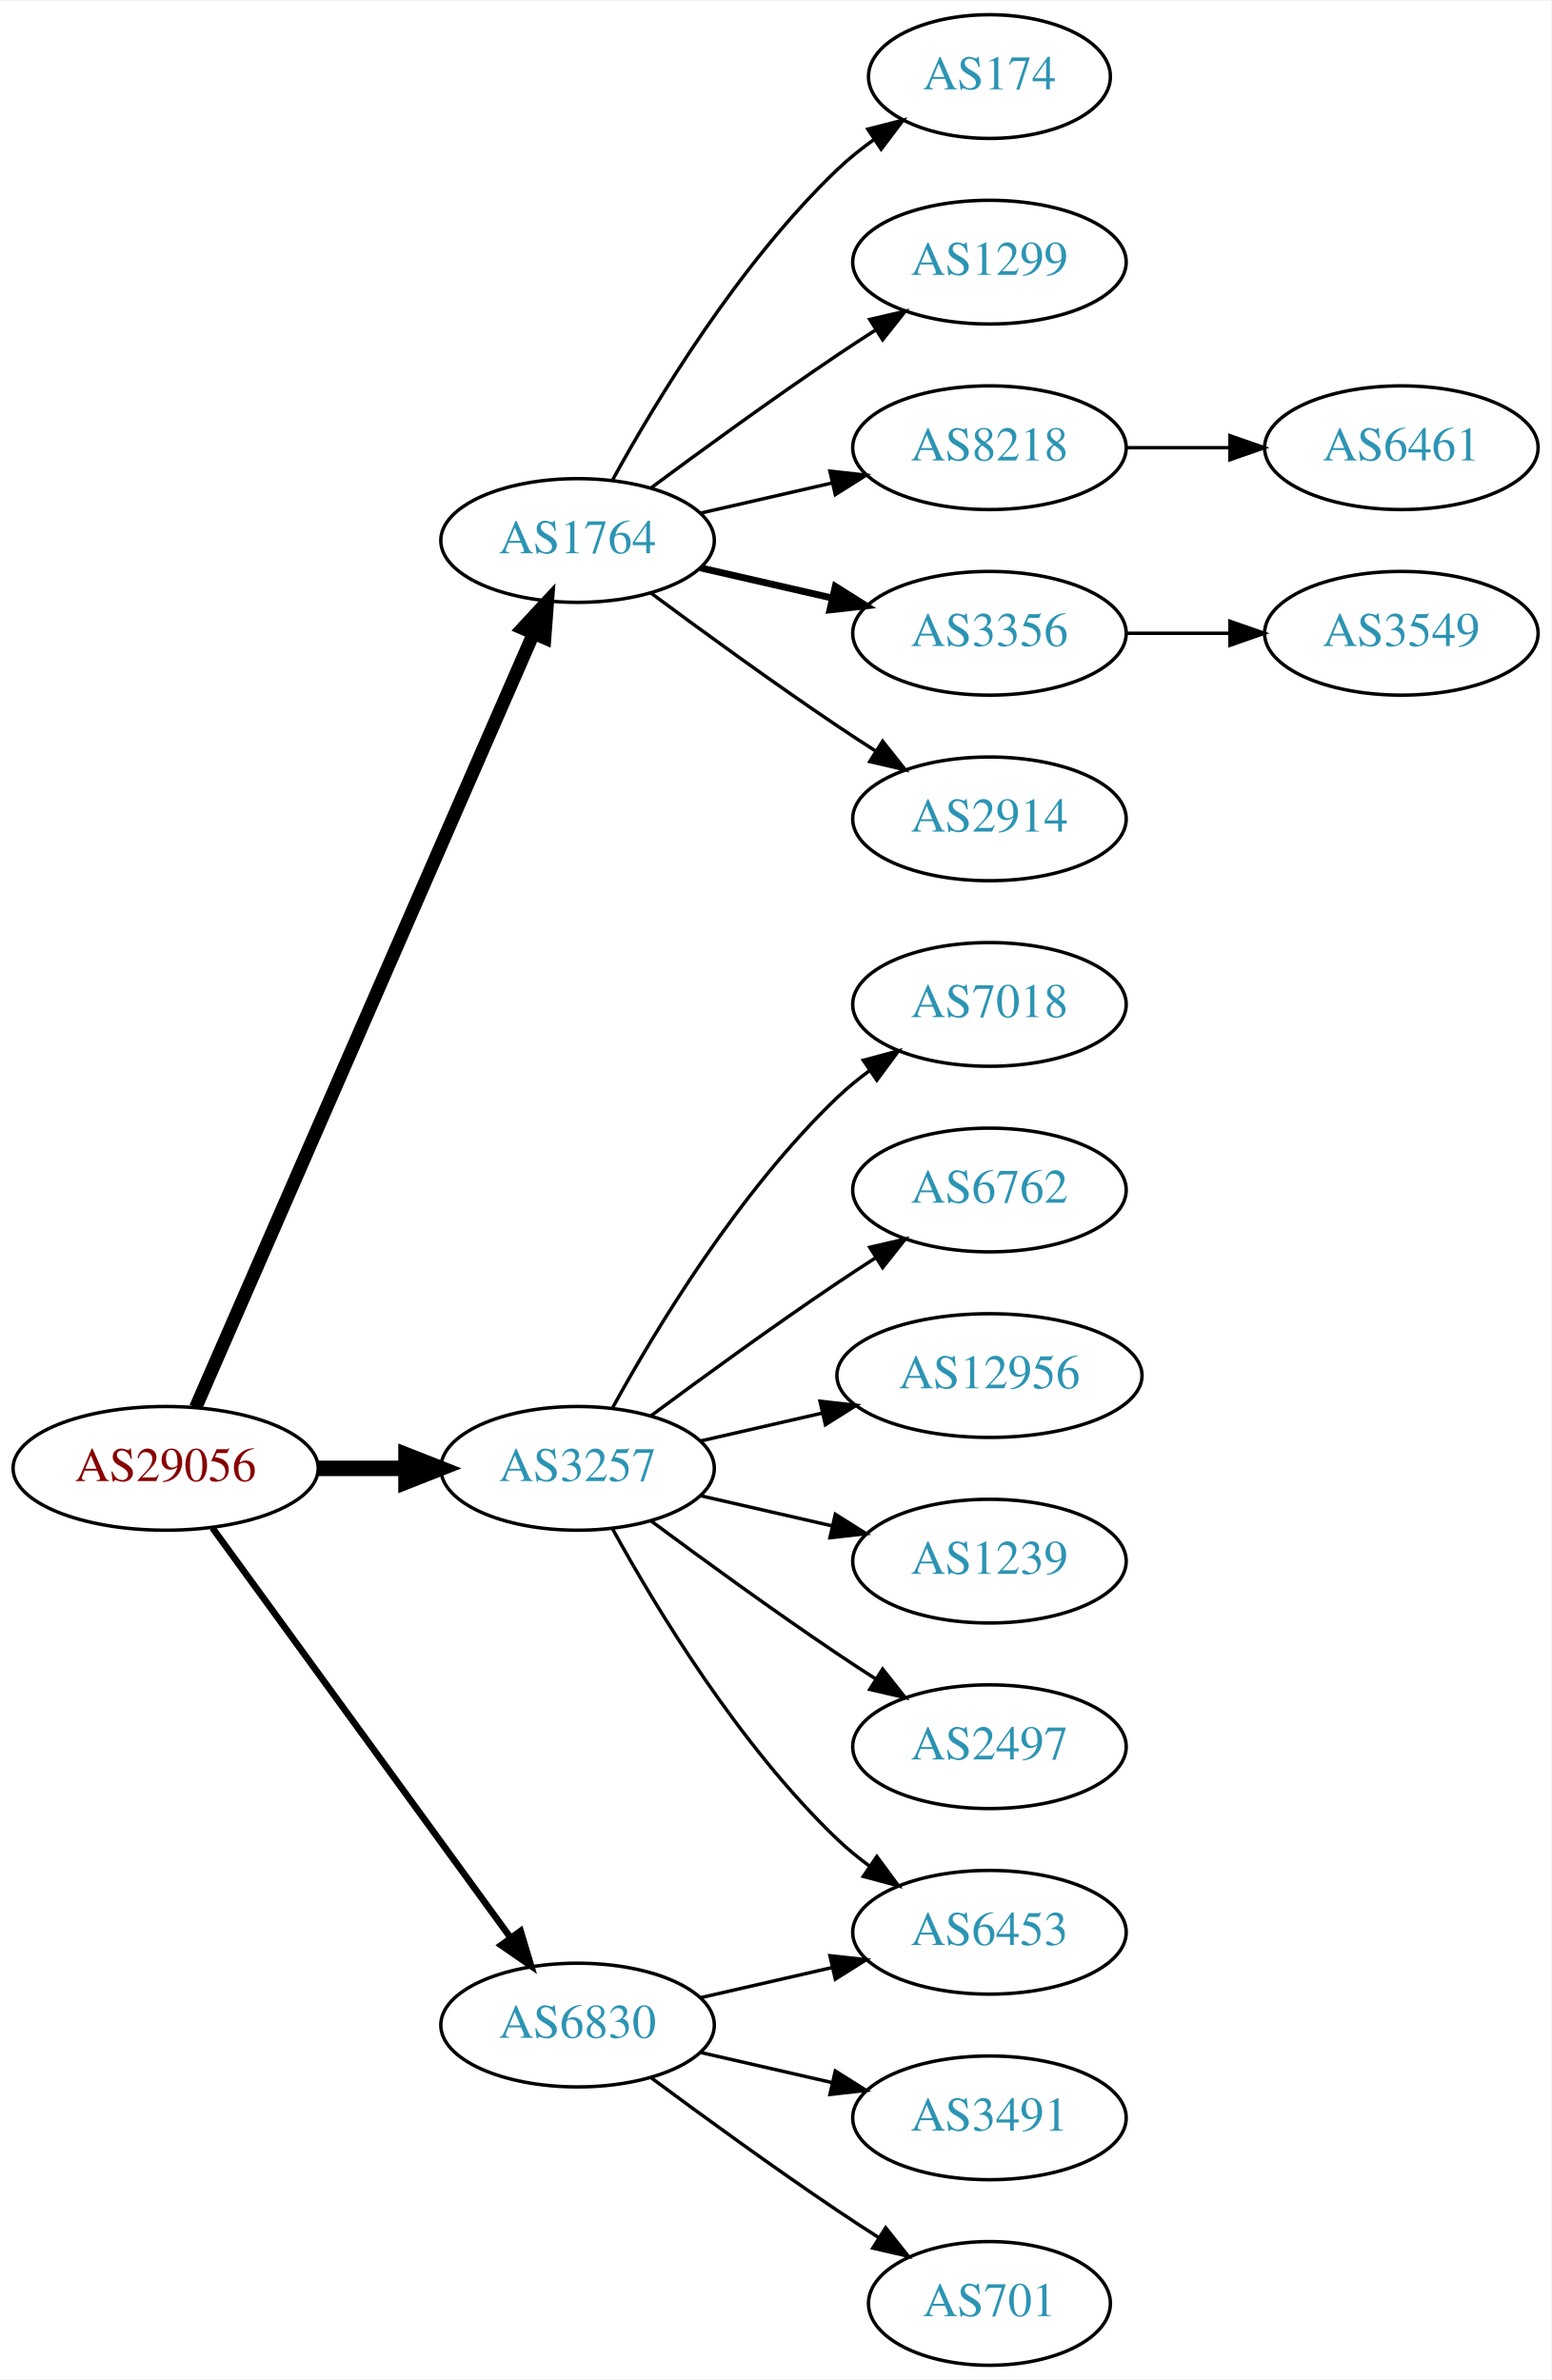
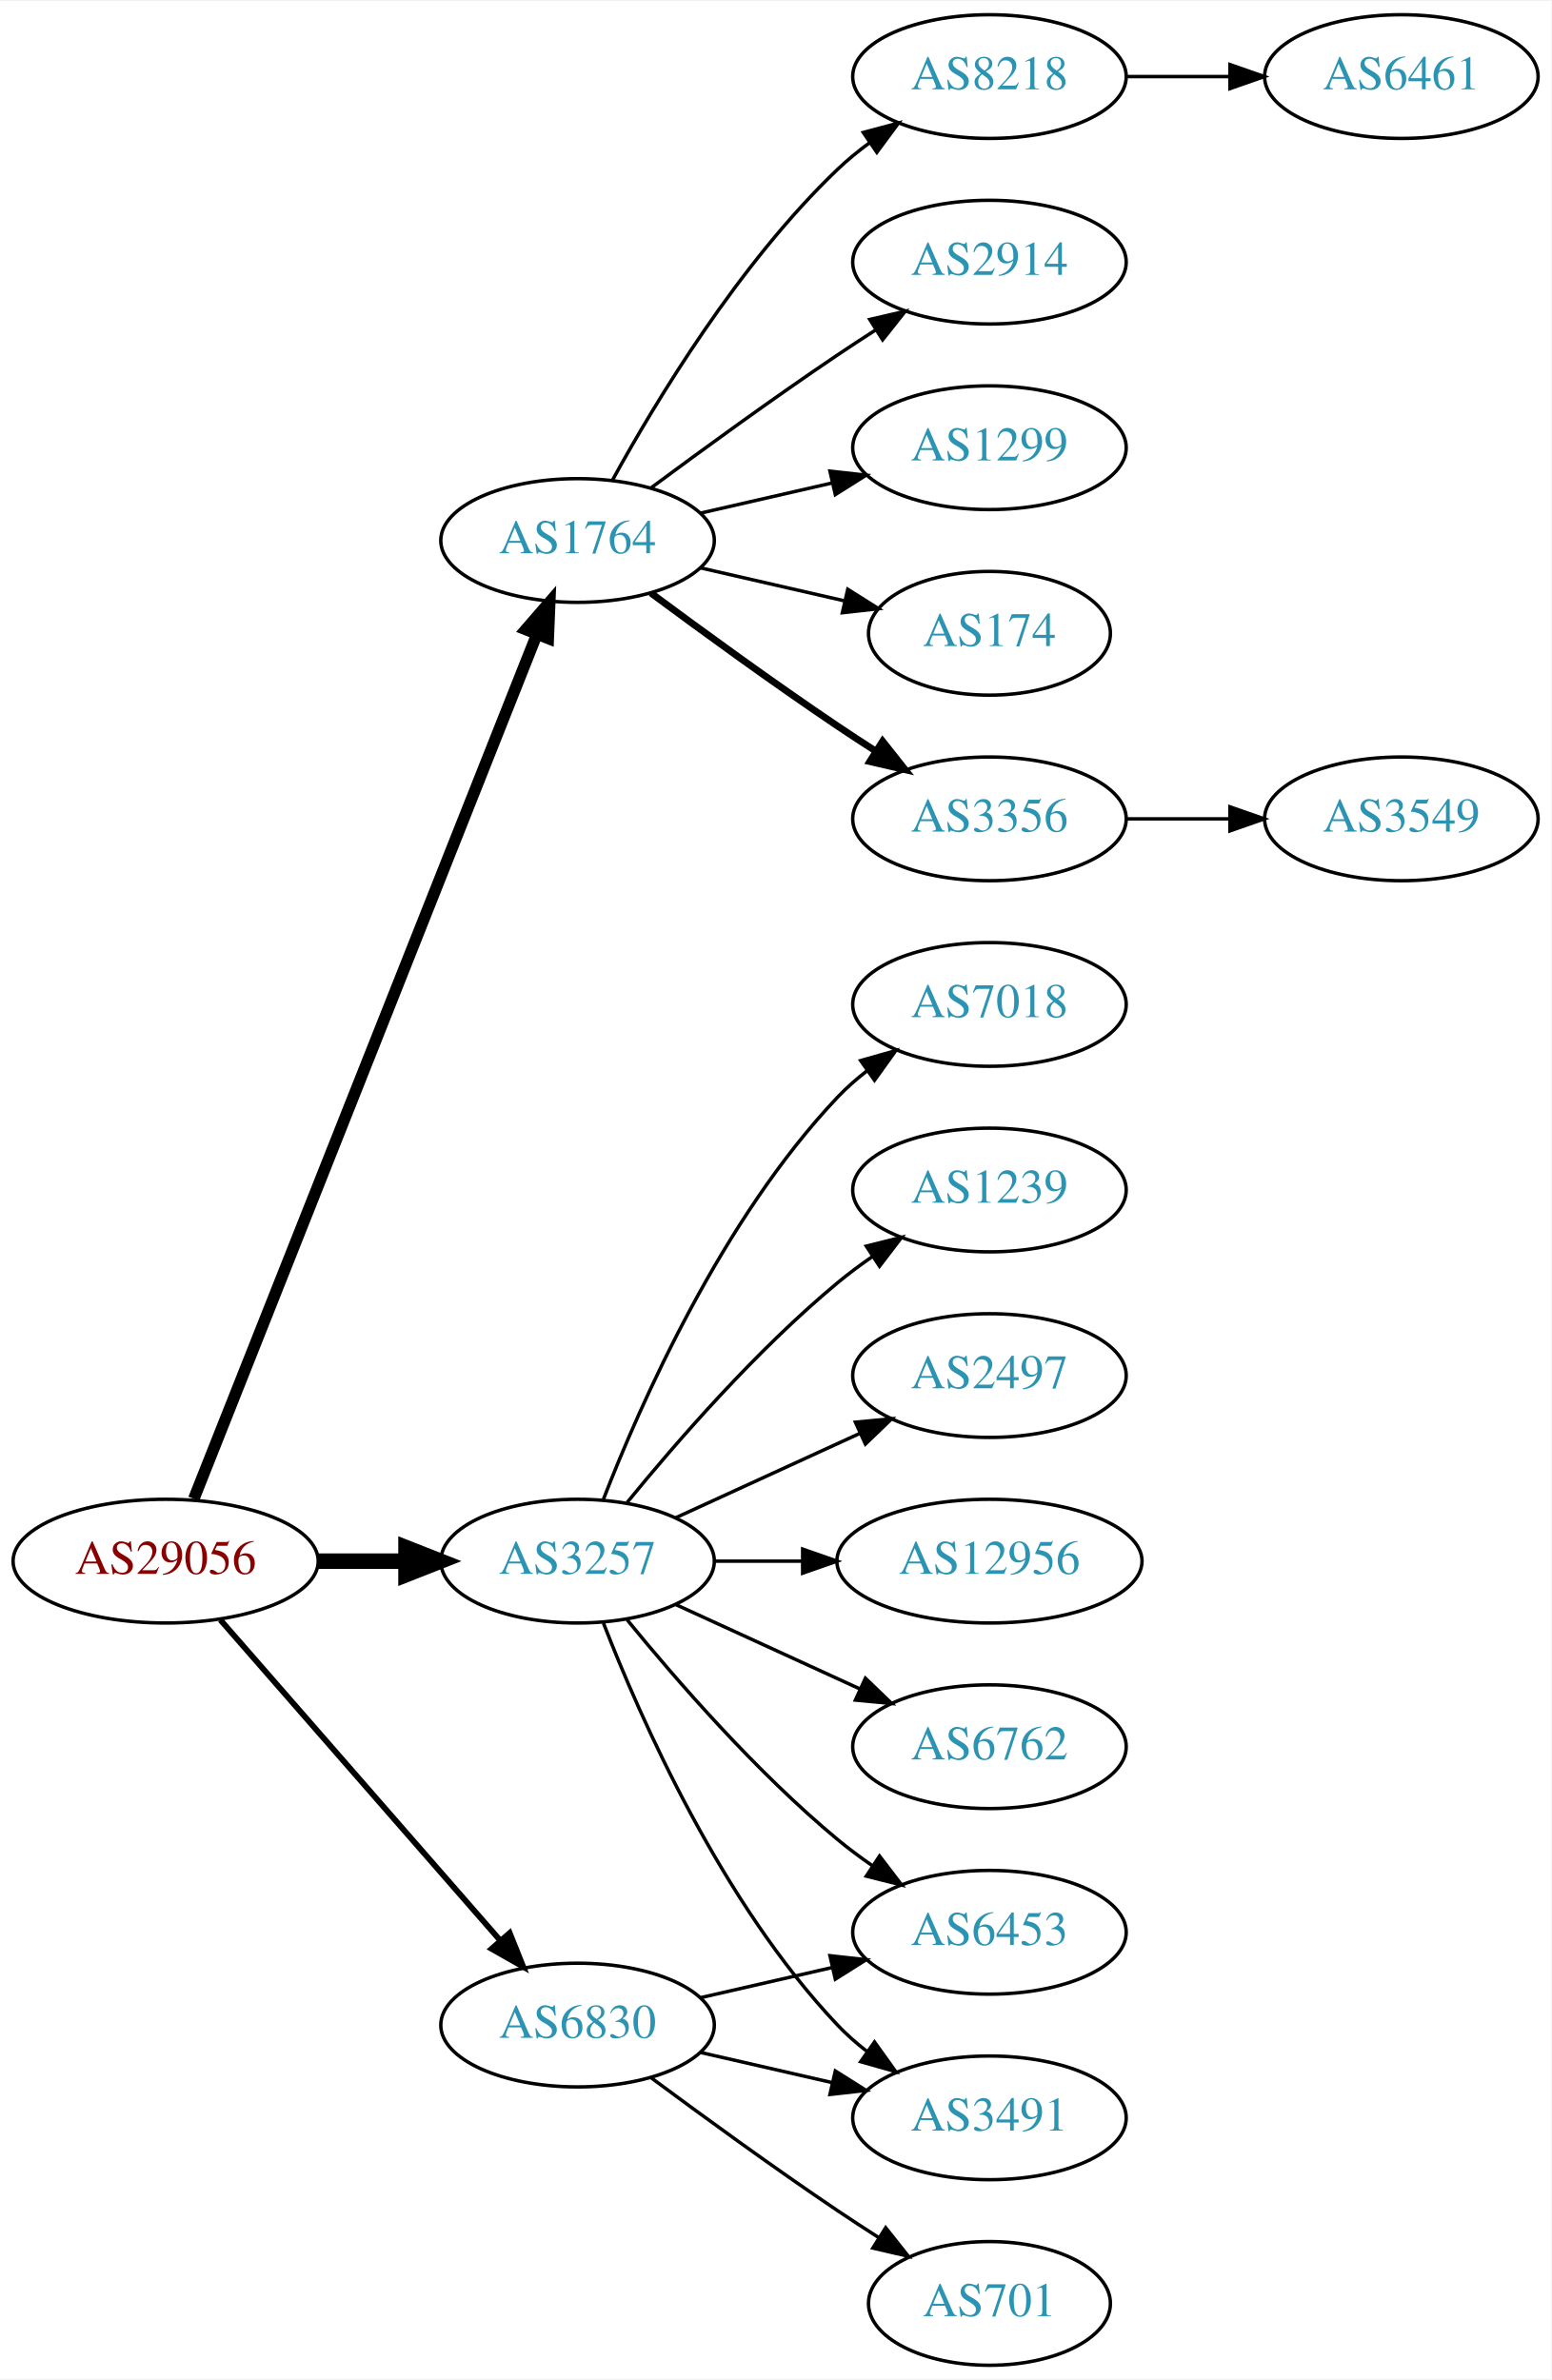
<svg xmlns="http://www.w3.org/2000/svg" xmlns:xlink="http://www.w3.org/1999/xlink" width="451pt" height="692pt" viewBox="0.00 0.00 451.37 692.00">
  <g id="graph0" class="graph" transform="scale(1 1) rotate(0) translate(4 688)">
    <polygon fill="white" stroke="none" points="-4,4 -4,-688 447.37,-688 447.37,4 -4,4" />
    <g id="node1" class="node">
      <g id="a_node1">
        <a xlink:href="/asn/29056" xlink:title="AS29056 ~ Citycom Telekommunikation GmbH [AT]">
-           <ellipse fill="#ffffff" stroke="black" cx="44.196" cy="-261" rx="44.393" ry="18" />
-           <text text-anchor="middle" x="44.196" y="-257.3" font-family="Times,serif" font-size="14.00" fill="#880000">AS29056</text>
+           <ellipse fill="#ffffff" stroke="black" cx="44.196" cy="-234" rx="44.393" ry="18" />
+           <text text-anchor="middle" x="44.196" y="-230.3" font-family="Times,serif" font-size="14.00" fill="#880000">AS29056</text>
        </a>
      </g>
    </g>
    <g id="node2" class="node">
      <g id="a_node2">
        <a xlink:href="/asn/1764" xlink:title="AS1764 ~ NEXTLAYER-AS [AT]">
          <ellipse fill="#ffffff" stroke="black" cx="164.039" cy="-531" rx="39.794" ry="18" />
          <text text-anchor="middle" x="164.039" y="-527.3" font-family="Times,serif" font-size="14.00" fill="#2c94b3">AS1764</text>
        </a>
      </g>
    </g>
    <g id="edge1" class="edge">
-       <path fill="none" stroke="black" stroke-width="3.857" d="M52.928,-278.715C73.029,-324.771 127.038,-448.514 151.141,-503.739" />
-       <polygon fill="black" stroke="black" stroke-width="3.857" points="148.07,-505.454 155.278,-513.219 154.486,-502.654 148.07,-505.454" />
+       <path fill="none" stroke="black" stroke-width="3.375" d="M52.39,-252.132C72.325,-302.373 128.366,-443.615 152.148,-503.553" />
+       <polygon fill="black" stroke="black" stroke-width="3.375" points="148.997,-505.101 155.939,-513.106 155.504,-502.52 148.997,-505.101" />
    </g>
    <g id="node3" class="node">
      <g id="a_node3">
        <a xlink:href="/asn/3257" xlink:title="AS3257 ~ GTT [DE]">
-           <ellipse fill="#ffffff" stroke="black" cx="164.039" cy="-261" rx="39.794" ry="18" />
-           <text text-anchor="middle" x="164.039" y="-257.3" font-family="Times,serif" font-size="14.00" fill="#2c94b3">AS3257</text>
+           <ellipse fill="#ffffff" stroke="black" cx="164.039" cy="-234" rx="39.794" ry="18" />
+           <text text-anchor="middle" x="164.039" y="-230.3" font-family="Times,serif" font-size="14.00" fill="#2c94b3">AS3257</text>
        </a>
      </g>
    </g>
    <g id="edge2" class="edge">
-       <path fill="none" stroke="black" stroke-width="4.5" d="M88.407,-261C96.72,-261 105.482,-261 113.965,-261" />
-       <polygon fill="black" stroke="black" stroke-width="4.5" points="114.123,-264.938 124.123,-261 114.123,-257.063 114.123,-264.938" />
+       <path fill="none" stroke="black" stroke-width="4.5" d="M88.407,-234C96.72,-234 105.482,-234 113.965,-234" />
+       <polygon fill="black" stroke="black" stroke-width="4.5" points="114.123,-237.938 124.123,-234 114.123,-230.063 114.123,-237.938" />
    </g>
    <g id="node4" class="node">
      <g id="a_node4">
        <a xlink:href="/asn/6830" xlink:title="AS6830 ~ LGI-UPC [AT]">
          <ellipse fill="#ffffff" stroke="black" cx="164.039" cy="-99" rx="39.794" ry="18" />
          <text text-anchor="middle" x="164.039" y="-95.3" font-family="Times,serif" font-size="14.00" fill="#2c94b3">AS6830</text>
        </a>
      </g>
    </g>
    <g id="edge3" class="edge">
-       <path fill="none" stroke="black" stroke-width="1.929" d="M57.807,-243.663C78.628,-215.04 120.29,-157.767 144.479,-124.514" />
-       <polygon fill="black" stroke="black" stroke-width="1.929" points="147.466,-126.358 150.518,-116.212 141.805,-122.24 147.466,-126.358" />
+       <path fill="none" stroke="black" stroke-width="1.688" d="M60.121,-216.902C80.663,-193.369 117.782,-150.845 141.379,-123.813" />
+       <polygon fill="black" stroke="black" stroke-width="1.688" points="144.296,-125.794 148.235,-115.959 139.022,-121.191 144.296,-125.794" />
    </g>
    <g id="node5" class="node">
      <g id="a_node5">
-         <a xlink:href="/asn/174" xlink:title="AS174 ~ Cogent Communications [US]">
-           <ellipse fill="#ffffff" stroke="black" cx="283.881" cy="-666" rx="35.194" ry="18" />
-           <text text-anchor="middle" x="283.881" y="-662.3" font-family="Times,serif" font-size="14.00" fill="#2c94b3">AS174</text>
+         <a xlink:href="/asn/3356" xlink:title="AS3356 ~ Level 3 Parent, LLC [US]">
+           <ellipse fill="#ffffff" stroke="black" cx="283.881" cy="-450" rx="39.794" ry="18" />
+           <text text-anchor="middle" x="283.881" y="-446.3" font-family="Times,serif" font-size="14.00" fill="#2c94b3">AS3356</text>
        </a>
      </g>
    </g>
    <g id="edge4" class="edge">
-       <path fill="none" stroke="black" d="M174.28,-548.713C186.825,-571.561 211.002,-611.611 239.685,-639 242.939,-642.107 246.606,-645.046 250.393,-647.76" />
-       <polygon fill="black" stroke="black" points="248.495,-650.701 258.761,-653.322 252.37,-644.872 248.495,-650.701" />
+       <path fill="none" stroke="black" stroke-width="2" d="M185.369,-515.723C200.231,-504.696 220.976,-489.593 239.685,-477 243.234,-474.611 246.984,-472.161 250.733,-469.758" />
+       <polygon fill="black" stroke="black" stroke-width="2" points="252.801,-472.591 259.381,-464.288 249.059,-466.675 252.801,-472.591" />
    </g>
    <g id="node6" class="node">
      <g id="a_node6">
-         <a xlink:href="/asn/1299" xlink:title="AS1299 ~ Telia Carrier [EU]">
+         <a xlink:href="/asn/8218" xlink:title="AS8218 ~ legacy Neotelecoms [FR]">
+           <ellipse fill="#ffffff" stroke="black" cx="283.881" cy="-666" rx="39.794" ry="18" />
+           <text text-anchor="middle" x="283.881" y="-662.3" font-family="Times,serif" font-size="14.00" fill="#2c94b3">AS8218</text>
+         </a>
+       </g>
+     </g>
+     <g id="edge5" class="edge">
+       <path fill="none" stroke="black" d="M174.28,-548.713C186.825,-571.561 211.002,-611.611 239.685,-639 242.553,-641.739 245.742,-644.347 249.051,-646.785" />
+       <polygon fill="black" stroke="black" points="247.175,-649.742 257.411,-652.477 251.114,-643.956 247.175,-649.742" />
+     </g>
+     <g id="node7" class="node">
+       <g id="a_node7">
+         <a xlink:href="/asn/2914" xlink:title="AS2914 ~ NTT America, Inc. [US]">
          <ellipse fill="#ffffff" stroke="black" cx="283.881" cy="-612" rx="39.794" ry="18" />
-           <text text-anchor="middle" x="283.881" y="-608.3" font-family="Times,serif" font-size="14.00" fill="#2c94b3">AS1299</text>
-         </a>
-       </g>
-     </g>
-     <g id="edge5" class="edge">
+           <text text-anchor="middle" x="283.881" y="-608.3" font-family="Times,serif" font-size="14.00" fill="#2c94b3">AS2914</text>
+         </a>
+       </g>
+     </g>
+     <g id="edge6" class="edge">
      <path fill="none" stroke="black" d="M185.369,-546.277C200.231,-557.304 220.976,-572.407 239.685,-585 243.234,-587.389 246.984,-589.839 250.733,-592.242" />
      <polygon fill="black" stroke="black" points="249.059,-595.325 259.381,-597.712 252.801,-589.409 249.059,-595.325" />
    </g>
-     <g id="node7" class="node">
-       <g id="a_node7">
-         <a xlink:href="/asn/8218" xlink:title="AS8218 ~ legacy Neotelecoms [FR]">
+     <g id="node8" class="node">
+       <g id="a_node8">
+         <a xlink:href="/asn/1299" xlink:title="AS1299 ~ Telia Carrier [EU]">
          <ellipse fill="#ffffff" stroke="black" cx="283.881" cy="-558" rx="39.794" ry="18" />
-           <text text-anchor="middle" x="283.881" y="-554.3" font-family="Times,serif" font-size="14.00" fill="#2c94b3">AS8218</text>
-         </a>
-       </g>
-     </g>
-     <g id="edge6" class="edge">
+           <text text-anchor="middle" x="283.881" y="-554.3" font-family="Times,serif" font-size="14.00" fill="#2c94b3">AS1299</text>
+         </a>
+       </g>
+     </g>
+     <g id="edge7" class="edge">
      <path fill="none" stroke="black" d="M199.758,-538.955C211.758,-541.704 225.379,-544.825 238.071,-547.733" />
      <polygon fill="black" stroke="black" points="237.474,-551.187 248.003,-550.009 239.037,-544.364 237.474,-551.187" />
    </g>
-     <g id="node8" class="node">
-       <g id="a_node8">
-         <a xlink:href="/asn/3356" xlink:title="AS3356 ~ Level 3 Parent, LLC [US]">
-           <ellipse fill="#ffffff" stroke="black" cx="283.881" cy="-504" rx="39.794" ry="18" />
-           <text text-anchor="middle" x="283.881" y="-500.3" font-family="Times,serif" font-size="14.00" fill="#2c94b3">AS3356</text>
-         </a>
-       </g>
-     </g>
-     <g id="edge7" class="edge">
-       <path fill="none" stroke="black" stroke-width="2" d="M199.758,-523.045C211.758,-520.296 225.379,-517.175 238.071,-514.267" />
-       <polygon fill="black" stroke="black" stroke-width="2" points="239.037,-517.636 248.003,-511.991 237.474,-510.813 239.037,-517.636" />
-     </g>
    <g id="node9" class="node">
      <g id="a_node9">
-         <a xlink:href="/asn/2914" xlink:title="AS2914 ~ NTT America, Inc. [US]">
-           <ellipse fill="#ffffff" stroke="black" cx="283.881" cy="-450" rx="39.794" ry="18" />
-           <text text-anchor="middle" x="283.881" y="-446.3" font-family="Times,serif" font-size="14.00" fill="#2c94b3">AS2914</text>
+         <a xlink:href="/asn/174" xlink:title="AS174 ~ Cogent Communications [US]">
+           <ellipse fill="#ffffff" stroke="black" cx="283.881" cy="-504" rx="35.194" ry="18" />
+           <text text-anchor="middle" x="283.881" y="-500.3" font-family="Times,serif" font-size="14.00" fill="#2c94b3">AS174</text>
        </a>
      </g>
    </g>
    <g id="edge8" class="edge">
-       <path fill="none" stroke="black" d="M185.369,-515.723C200.231,-504.696 220.976,-489.593 239.685,-477 243.234,-474.611 246.984,-472.161 250.733,-469.758" />
-       <polygon fill="black" stroke="black" points="252.801,-472.591 259.381,-464.288 249.059,-466.675 252.801,-472.591" />
+       <path fill="none" stroke="black" d="M199.758,-523.045C212.85,-520.045 227.873,-516.604 241.513,-513.478" />
+       <polygon fill="black" stroke="black" points="242.655,-516.807 251.621,-511.162 241.091,-509.984 242.655,-516.807" />
    </g>
    <g id="node12" class="node">
      <g id="a_node12">
+         <a xlink:href="/asn/6762" xlink:title="AS6762 ~ TELECOM ITALIA SPARKLE S.p.A. [IT]">
+           <ellipse fill="#ffffff" stroke="black" cx="283.881" cy="-180" rx="39.794" ry="18" />
+           <text text-anchor="middle" x="283.881" y="-176.3" font-family="Times,serif" font-size="14.00" fill="#2c94b3">AS6762</text>
+         </a>
+       </g>
+     </g>
+     <g id="edge11" class="edge">
+       <path fill="none" stroke="black" d="M192.667,-221.339C208.624,-214.027 228.895,-204.739 246.178,-196.819" />
+       <polygon fill="black" stroke="black" points="247.793,-199.929 255.425,-192.581 244.876,-193.565 247.793,-199.929" />
+     </g>
+     <g id="node13" class="node">
+       <g id="a_node13">
        <a xlink:href="/asn/7018" xlink:title="AS7018 ~ AT&amp;T Services, Inc. [US]">
          <ellipse fill="#ffffff" stroke="black" cx="283.881" cy="-396" rx="39.794" ry="18" />
          <text text-anchor="middle" x="283.881" y="-392.3" font-family="Times,serif" font-size="14.00" fill="#2c94b3">AS7018</text>
        </a>
      </g>
    </g>
-     <g id="edge11" class="edge">
-       <path fill="none" stroke="black" d="M174.28,-278.713C186.825,-301.561 211.002,-341.611 239.685,-369 242.553,-371.739 245.742,-374.347 249.051,-376.785" />
-       <polygon fill="black" stroke="black" points="247.175,-379.742 257.411,-382.477 251.114,-373.956 247.175,-379.742" />
-     </g>
-     <g id="node13" class="node">
-       <g id="a_node13">
+     <g id="edge12" class="edge">
+       <path fill="none" stroke="black" d="M171.562,-251.994C182.312,-279.728 205.969,-333.429 239.685,-369 242.271,-371.728 245.188,-374.294 248.257,-376.677" />
+       <polygon fill="black" stroke="black" points="246.411,-379.658 256.605,-382.543 250.435,-373.93 246.411,-379.658" />
+     </g>
+     <g id="node14" class="node">
+       <g id="a_node14">
+         <a xlink:href="/asn/1239" xlink:title="AS1239 ~ Sprint [US]">
+           <ellipse fill="#ffffff" stroke="black" cx="283.881" cy="-342" rx="39.794" ry="18" />
+           <text text-anchor="middle" x="283.881" y="-338.3" font-family="Times,serif" font-size="14.00" fill="#2c94b3">AS1239</text>
+         </a>
+       </g>
+     </g>
+     <g id="edge13" class="edge">
+       <path fill="none" stroke="black" d="M178.458,-251.065C192.572,-268.375 215.987,-295.345 239.685,-315 242.901,-317.668 246.402,-320.27 249.972,-322.741" />
+       <polygon fill="black" stroke="black" points="248.05,-325.666 258.329,-328.236 251.896,-319.817 248.05,-325.666" />
+     </g>
+     <g id="node15" class="node">
+       <g id="a_node15">
+         <a xlink:href="/asn/2497" xlink:title="AS2497 ~ Internet Initiative Japan Inc. [JP]">
+           <ellipse fill="#ffffff" stroke="black" cx="283.881" cy="-288" rx="39.794" ry="18" />
+           <text text-anchor="middle" x="283.881" y="-284.3" font-family="Times,serif" font-size="14.00" fill="#2c94b3">AS2497</text>
+         </a>
+       </g>
+     </g>
+     <g id="edge14" class="edge">
+       <path fill="none" stroke="black" d="M192.667,-246.661C208.624,-253.973 228.895,-263.261 246.178,-271.181" />
+       <polygon fill="black" stroke="black" points="244.876,-274.435 255.425,-275.419 247.793,-268.071 244.876,-274.435" />
+     </g>
+     <g id="node16" class="node">
+       <g id="a_node16">
+         <a xlink:href="/asn/12956" xlink:title="AS12956 ~ TELXIUS [ES]">
+           <ellipse fill="#ffffff" stroke="black" cx="283.881" cy="-234" rx="44.393" ry="18" />
+           <text text-anchor="middle" x="283.881" y="-230.3" font-family="Times,serif" font-size="14.00" fill="#2c94b3">AS12956</text>
+         </a>
+       </g>
+     </g>
+     <g id="edge15" class="edge">
+       <path fill="none" stroke="black" d="M203.951,-234C212.054,-234 220.729,-234 229.255,-234" />
+       <polygon fill="black" stroke="black" points="229.533,-237.5 239.533,-234 229.533,-230.5 229.533,-237.5" />
+     </g>
+     <g id="node17" class="node">
+       <g id="a_node17">
+         <a xlink:href="/asn/3491" xlink:title="AS3491 ~ PCCW Global, Inc. [US]">
+           <ellipse fill="#ffffff" stroke="black" cx="283.881" cy="-72" rx="39.794" ry="18" />
+           <text text-anchor="middle" x="283.881" y="-68.3" font-family="Times,serif" font-size="14.00" fill="#2c94b3">AS3491</text>
+         </a>
+       </g>
+     </g>
+     <g id="edge16" class="edge">
+       <path fill="none" stroke="black" d="M171.562,-216.006C182.312,-188.272 205.969,-134.571 239.685,-99 242.271,-96.272 245.188,-93.706 248.257,-91.323" />
+       <polygon fill="black" stroke="black" points="250.435,-94.07 256.605,-85.457 246.411,-88.342 250.435,-94.07" />
+     </g>
+     <g id="node18" class="node">
+       <g id="a_node18">
        <a xlink:href="/asn/6453" xlink:title="AS6453 ~ TATA COMMUNICATIONS (AMERICA) INC [US]">
          <ellipse fill="#ffffff" stroke="black" cx="283.881" cy="-126" rx="39.794" ry="18" />
          <text text-anchor="middle" x="283.881" y="-122.3" font-family="Times,serif" font-size="14.00" fill="#2c94b3">AS6453</text>
        </a>
      </g>
    </g>
-     <g id="edge12" class="edge">
-       <path fill="none" stroke="black" d="M174.28,-243.287C186.825,-220.439 211.002,-180.389 239.685,-153 242.553,-150.261 245.742,-147.653 249.051,-145.215" />
-       <polygon fill="black" stroke="black" points="251.114,-148.044 257.411,-139.523 247.175,-142.258 251.114,-148.044" />
-     </g>
-     <g id="node14" class="node">
-       <g id="a_node14">
-         <a xlink:href="/asn/6762" xlink:title="AS6762 ~ TELECOM ITALIA SPARKLE S.p.A. [IT]">
-           <ellipse fill="#ffffff" stroke="black" cx="283.881" cy="-342" rx="39.794" ry="18" />
-           <text text-anchor="middle" x="283.881" y="-338.3" font-family="Times,serif" font-size="14.00" fill="#2c94b3">AS6762</text>
-         </a>
-       </g>
-     </g>
-     <g id="edge13" class="edge">
-       <path fill="none" stroke="black" d="M185.369,-276.277C200.231,-287.304 220.976,-302.407 239.685,-315 243.234,-317.389 246.984,-319.839 250.733,-322.242" />
-       <polygon fill="black" stroke="black" points="249.059,-325.325 259.381,-327.712 252.801,-319.409 249.059,-325.325" />
-     </g>
-     <g id="node15" class="node">
-       <g id="a_node15">
-         <a xlink:href="/asn/12956" xlink:title="AS12956 ~ TELXIUS [ES]">
-           <ellipse fill="#ffffff" stroke="black" cx="283.881" cy="-288" rx="44.393" ry="18" />
-           <text text-anchor="middle" x="283.881" y="-284.3" font-family="Times,serif" font-size="14.00" fill="#2c94b3">AS12956</text>
-         </a>
-       </g>
-     </g>
-     <g id="edge14" class="edge">
-       <path fill="none" stroke="black" d="M199.758,-268.955C210.896,-271.507 223.432,-274.379 235.325,-277.104" />
-       <polygon fill="black" stroke="black" points="234.59,-280.526 245.119,-279.348 236.153,-273.703 234.59,-280.526" />
-     </g>
-     <g id="node16" class="node">
-       <g id="a_node16">
-         <a xlink:href="/asn/1239" xlink:title="AS1239 ~ Sprint [US]">
-           <ellipse fill="#ffffff" stroke="black" cx="283.881" cy="-234" rx="39.794" ry="18" />
-           <text text-anchor="middle" x="283.881" y="-230.3" font-family="Times,serif" font-size="14.00" fill="#2c94b3">AS1239</text>
-         </a>
-       </g>
-     </g>
-     <g id="edge15" class="edge">
-       <path fill="none" stroke="black" d="M199.758,-253.045C211.758,-250.296 225.379,-247.175 238.071,-244.267" />
-       <polygon fill="black" stroke="black" points="239.037,-247.636 248.003,-241.991 237.474,-240.813 239.037,-247.636" />
-     </g>
-     <g id="node17" class="node">
-       <g id="a_node17">
-         <a xlink:href="/asn/2497" xlink:title="AS2497 ~ Internet Initiative Japan Inc. [JP]">
-           <ellipse fill="#ffffff" stroke="black" cx="283.881" cy="-180" rx="39.794" ry="18" />
-           <text text-anchor="middle" x="283.881" y="-176.3" font-family="Times,serif" font-size="14.00" fill="#2c94b3">AS2497</text>
-         </a>
-       </g>
-     </g>
-     <g id="edge16" class="edge">
-       <path fill="none" stroke="black" d="M185.369,-245.723C200.231,-234.696 220.976,-219.593 239.685,-207 243.234,-204.611 246.984,-202.161 250.733,-199.758" />
-       <polygon fill="black" stroke="black" points="252.801,-202.591 259.381,-194.288 249.059,-196.675 252.801,-202.591" />
+     <g id="edge17" class="edge">
+       <path fill="none" stroke="black" d="M178.458,-216.935C192.572,-199.625 215.987,-172.655 239.685,-153 242.901,-150.332 246.402,-147.73 249.972,-145.259" />
+       <polygon fill="black" stroke="black" points="251.896,-148.183 258.329,-139.764 248.05,-142.334 251.896,-148.183" />
    </g>
    <g id="edge19" class="edge">
+       <path fill="none" stroke="black" d="M199.758,-91.045C211.758,-88.296 225.379,-85.175 238.071,-82.267" />
+       <polygon fill="black" stroke="black" points="239.037,-85.636 248.003,-79.991 237.474,-78.813 239.037,-85.636" />
+     </g>
+     <g id="edge20" class="edge">
      <path fill="none" stroke="black" d="M199.758,-106.955C211.758,-109.704 225.379,-112.825 238.071,-115.733" />
      <polygon fill="black" stroke="black" points="237.474,-119.187 248.003,-118.009 239.037,-112.364 237.474,-119.187" />
-     </g>
-     <g id="node18" class="node">
-       <g id="a_node18">
-         <a xlink:href="/asn/3491" xlink:title="AS3491 ~ PCCW Global, Inc. [US]">
-           <ellipse fill="#ffffff" stroke="black" cx="283.881" cy="-72" rx="39.794" ry="18" />
-           <text text-anchor="middle" x="283.881" y="-68.3" font-family="Times,serif" font-size="14.00" fill="#2c94b3">AS3491</text>
-         </a>
-       </g>
-     </g>
-     <g id="edge17" class="edge">
-       <path fill="none" stroke="black" d="M199.758,-91.045C211.758,-88.296 225.379,-85.175 238.071,-82.267" />
-       <polygon fill="black" stroke="black" points="239.037,-85.636 248.003,-79.991 237.474,-78.813 239.037,-85.636" />
    </g>
    <g id="node19" class="node">
      <g id="a_node19">
        <a xlink:href="/asn/701" xlink:title="AS701 ~ UUNET [US]">
          <ellipse fill="#ffffff" stroke="black" cx="283.881" cy="-18" rx="35.194" ry="18" />
          <text text-anchor="middle" x="283.881" y="-14.3" font-family="Times,serif" font-size="14.00" fill="#2c94b3">AS701</text>
        </a>
      </g>
    </g>
    <g id="edge18" class="edge">
      <path fill="none" stroke="black" d="M185.369,-83.723C200.231,-72.696 220.976,-57.593 239.685,-45 243.502,-42.431 247.552,-39.79 251.583,-37.214" />
      <polygon fill="black" stroke="black" points="253.687,-40.025 260.277,-31.729 249.952,-34.105 253.687,-40.025" />
    </g>
    <g id="node10" class="node">
      <g id="a_node10">
-         <a xlink:href="/asn/6461" xlink:title="AS6461 ~ Zayo Bandwidth [US]">
-           <ellipse fill="#ffffff" stroke="black" cx="403.724" cy="-558" rx="39.794" ry="18" />
-           <text text-anchor="middle" x="403.724" y="-554.3" font-family="Times,serif" font-size="14.00" fill="#2c94b3">AS6461</text>
+         <a xlink:href="/asn/3549" xlink:title="AS3549 ~ Level 3 Parent, LLC [US]">
+           <ellipse fill="#ffffff" stroke="black" cx="403.724" cy="-450" rx="39.794" ry="18" />
+           <text text-anchor="middle" x="403.724" y="-446.3" font-family="Times,serif" font-size="14.00" fill="#2c94b3">AS3549</text>
        </a>
      </g>
    </g>
    <g id="edge9" class="edge">
-       <path fill="none" stroke="black" d="M323.794,-558C333.347,-558 343.697,-558 353.659,-558" />
-       <polygon fill="black" stroke="black" points="353.852,-561.5 363.852,-558 353.852,-554.5 353.852,-561.5" />
+       <path fill="none" stroke="black" d="M323.794,-450C333.347,-450 343.697,-450 353.659,-450" />
+       <polygon fill="black" stroke="black" points="353.852,-453.5 363.852,-450 353.852,-446.5 353.852,-453.5" />
    </g>
    <g id="node11" class="node">
      <g id="a_node11">
-         <a xlink:href="/asn/3549" xlink:title="AS3549 ~ Level 3 Parent, LLC [US]">
-           <ellipse fill="#ffffff" stroke="black" cx="403.724" cy="-504" rx="39.794" ry="18" />
-           <text text-anchor="middle" x="403.724" y="-500.3" font-family="Times,serif" font-size="14.00" fill="#2c94b3">AS3549</text>
+         <a xlink:href="/asn/6461" xlink:title="AS6461 ~ Zayo Bandwidth [US]">
+           <ellipse fill="#ffffff" stroke="black" cx="403.724" cy="-666" rx="39.794" ry="18" />
+           <text text-anchor="middle" x="403.724" y="-662.3" font-family="Times,serif" font-size="14.00" fill="#2c94b3">AS6461</text>
        </a>
      </g>
    </g>
    <g id="edge10" class="edge">
-       <path fill="none" stroke="black" d="M323.794,-504C333.347,-504 343.697,-504 353.659,-504" />
-       <polygon fill="black" stroke="black" points="353.852,-507.5 363.852,-504 353.852,-500.5 353.852,-507.5" />
+       <path fill="none" stroke="black" d="M323.794,-666C333.347,-666 343.697,-666 353.659,-666" />
+       <polygon fill="black" stroke="black" points="353.852,-669.5 363.852,-666 353.852,-662.5 353.852,-669.5" />
    </g>
  </g>
</svg>
